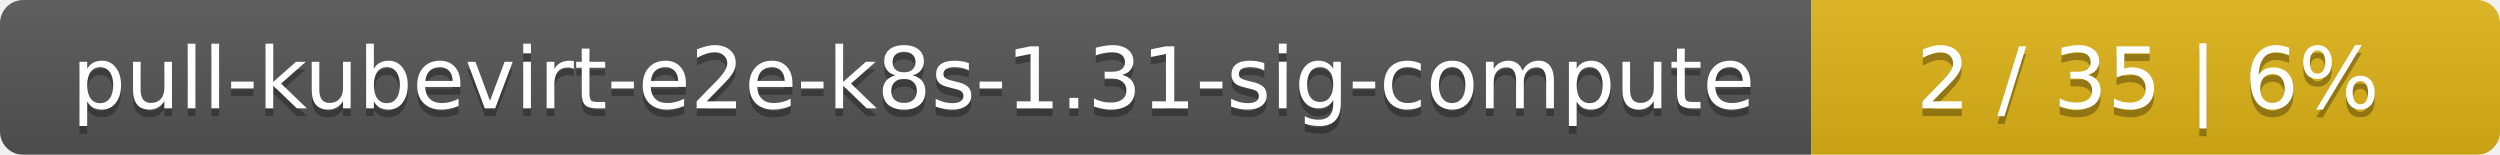
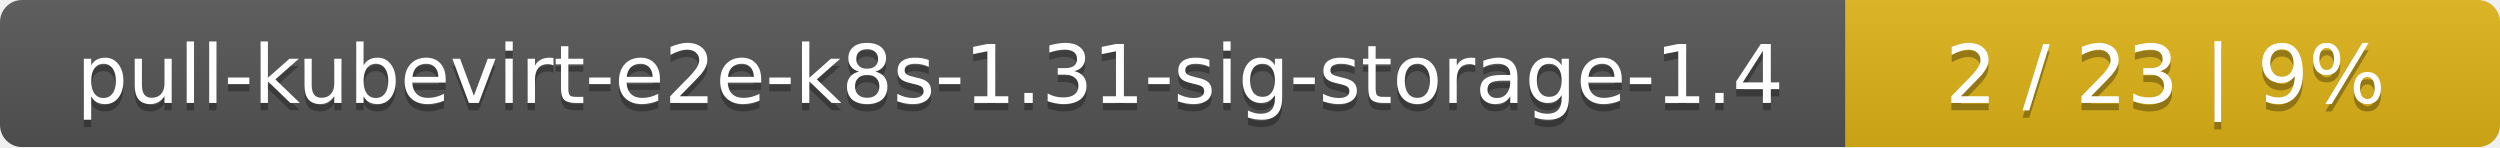
- <svg xmlns="http://www.w3.org/2000/svg" width="323" height="20">
+ <svg xmlns="http://www.w3.org/2000/svg" width="340" height="20">
  <linearGradient id="smooth" x2="0" y2="100%">
    <stop offset="0" stop-color="#bbb" stop-opacity=".1" />
    <stop offset="1" stop-opacity=".1" />
  </linearGradient>
  <mask id="round">
-     <rect width="323" height="20" rx="3" fill="#fff" />
+     <rect width="340" height="20" rx="3" fill="#fff" />
  </mask>
  <g mask="url(#round)">
-     <rect width="234" height="20" fill="#555" />
-     <rect x="234" width="89" height="20" fill="#dfb317" />
-     <rect width="323" height="20" fill="url(#smooth)" />
+     <rect width="251" height="20" fill="#555" />
+     <rect x="251" width="89" height="20" fill="#dfb317" />
+     <rect width="340" height="20" fill="url(#smooth)" />
  </g>
  <g fill="#fff" text-anchor="middle" font-family="DejaVu Sans,Verdana,Geneva,sans-serif" font-size="11">
-     <text x="118" y="15" fill="#010101" fill-opacity=".3">pull-kubevirt-e2e-k8s-1.31-sig-compute</text>
-     <text x="118" y="14">pull-kubevirt-e2e-k8s-1.31-sig-compute</text>
-     <text x="277.5" y="15" fill="#010101" fill-opacity=".3">2 / 35    |    6%</text>
-     <text x="277.5" y="14">2 / 35    |    6%</text>
+     <text x="126.5" y="15" fill="#010101" fill-opacity=".3">pull-kubevirt-e2e-k8s-1.31-sig-storage-1.4</text>
+     <text x="126.5" y="14">pull-kubevirt-e2e-k8s-1.31-sig-storage-1.4</text>
+     <text x="294.5" y="15" fill="#010101" fill-opacity=".3">2 / 23    |    9%</text>
+     <text x="294.5" y="14">2 / 23    |    9%</text>
  </g>
</svg>
